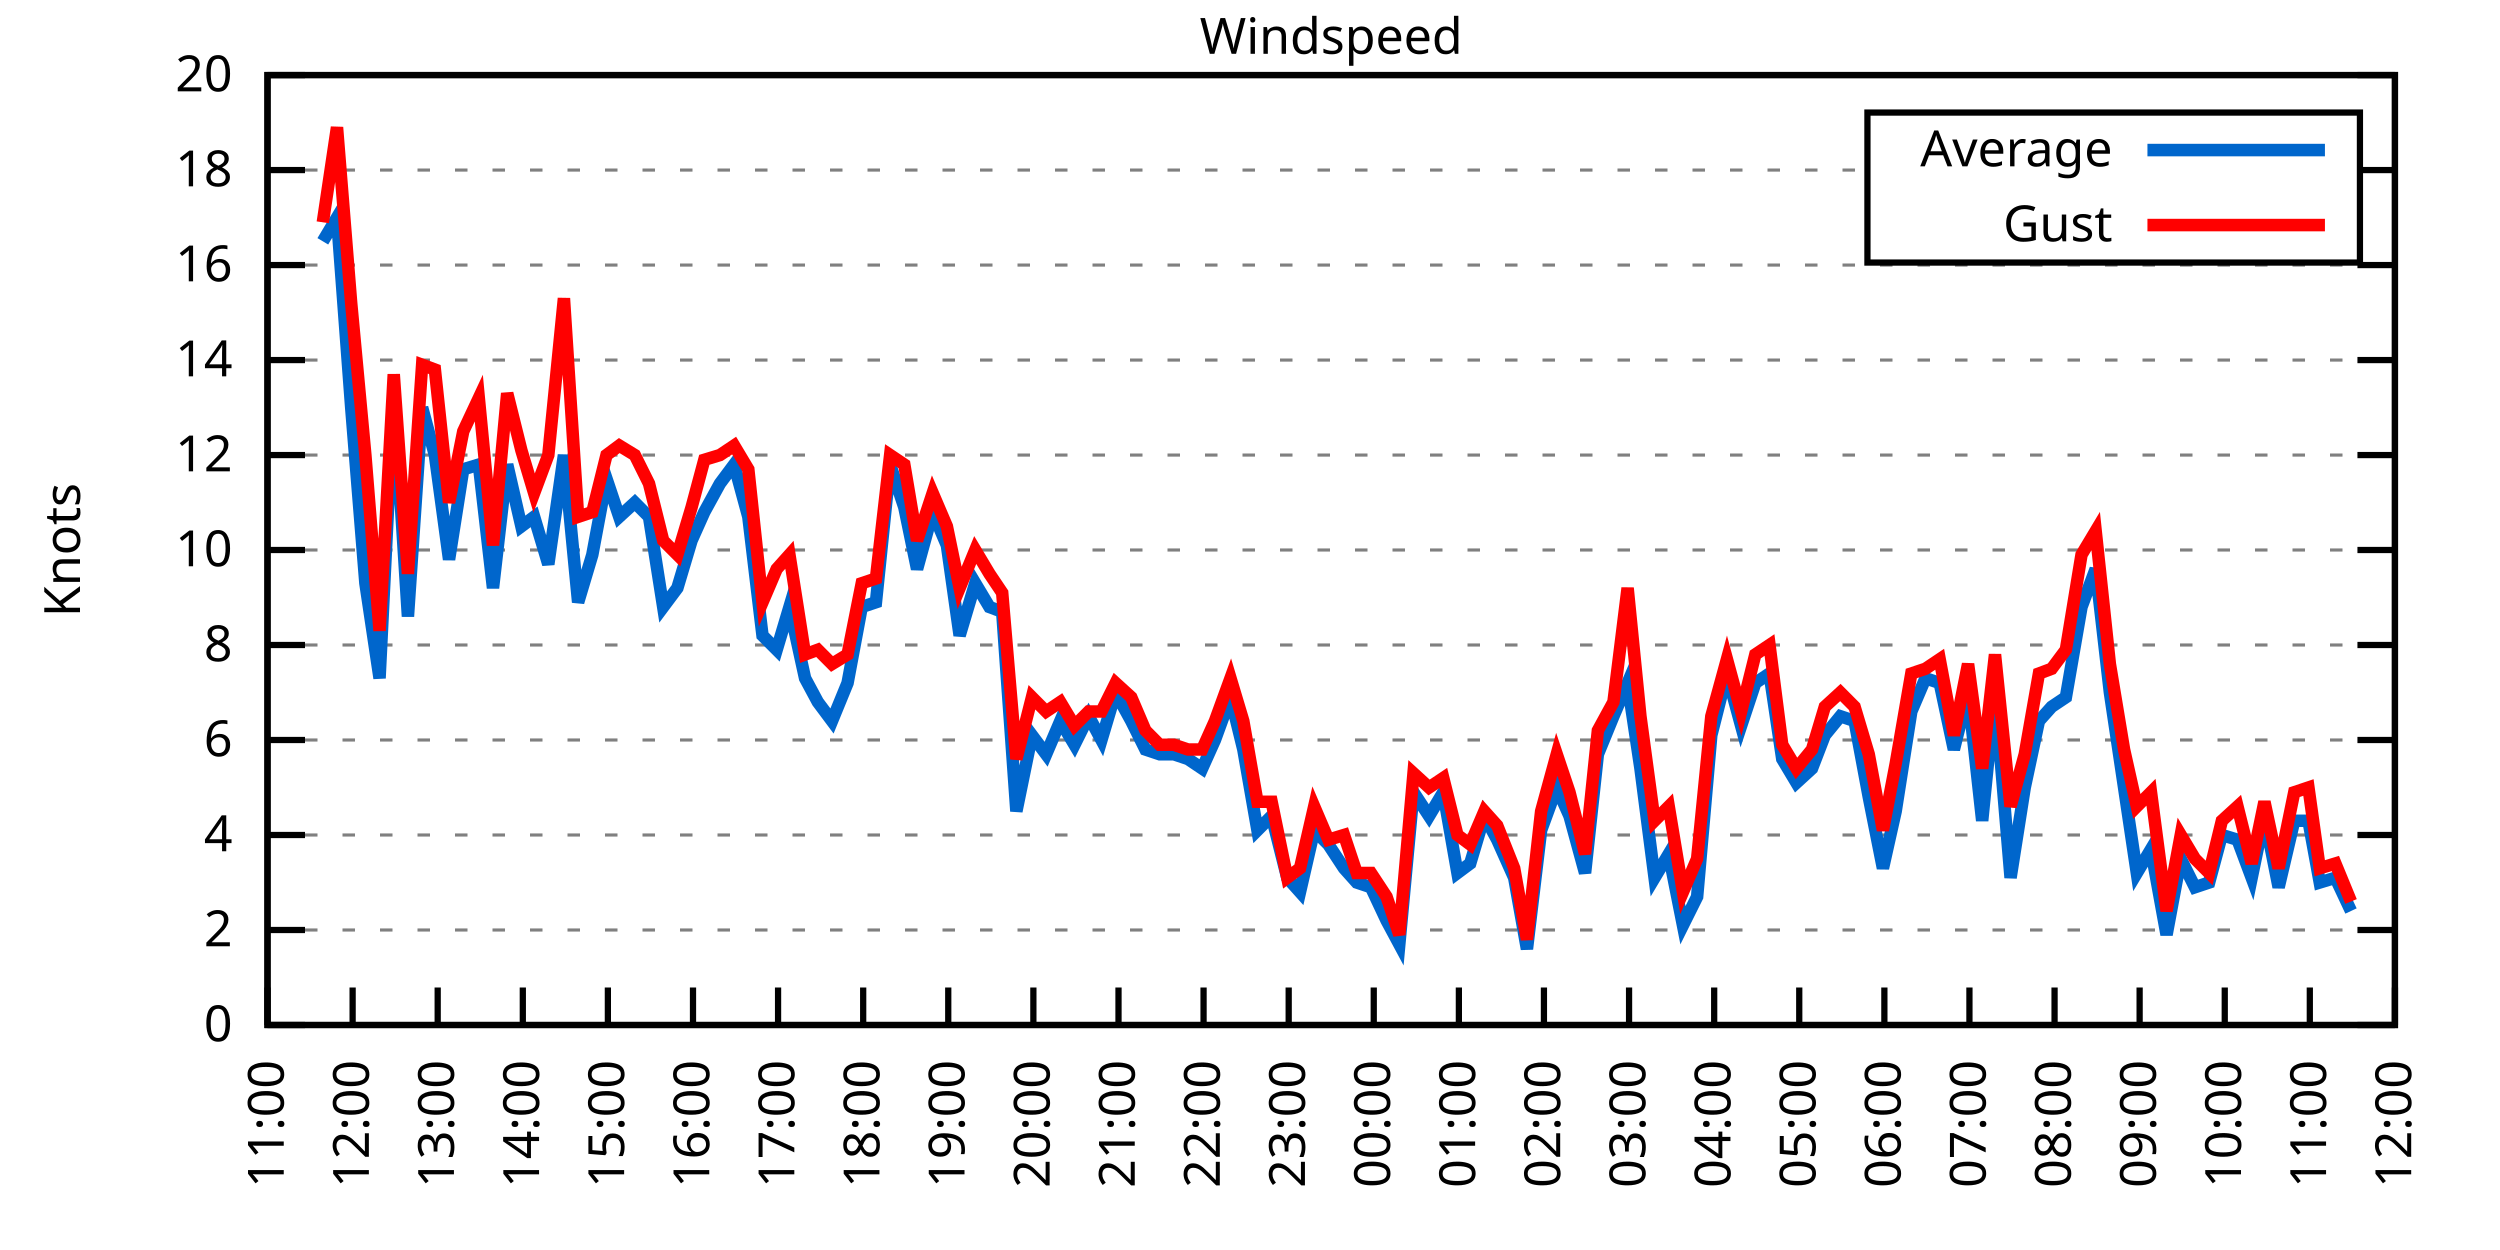
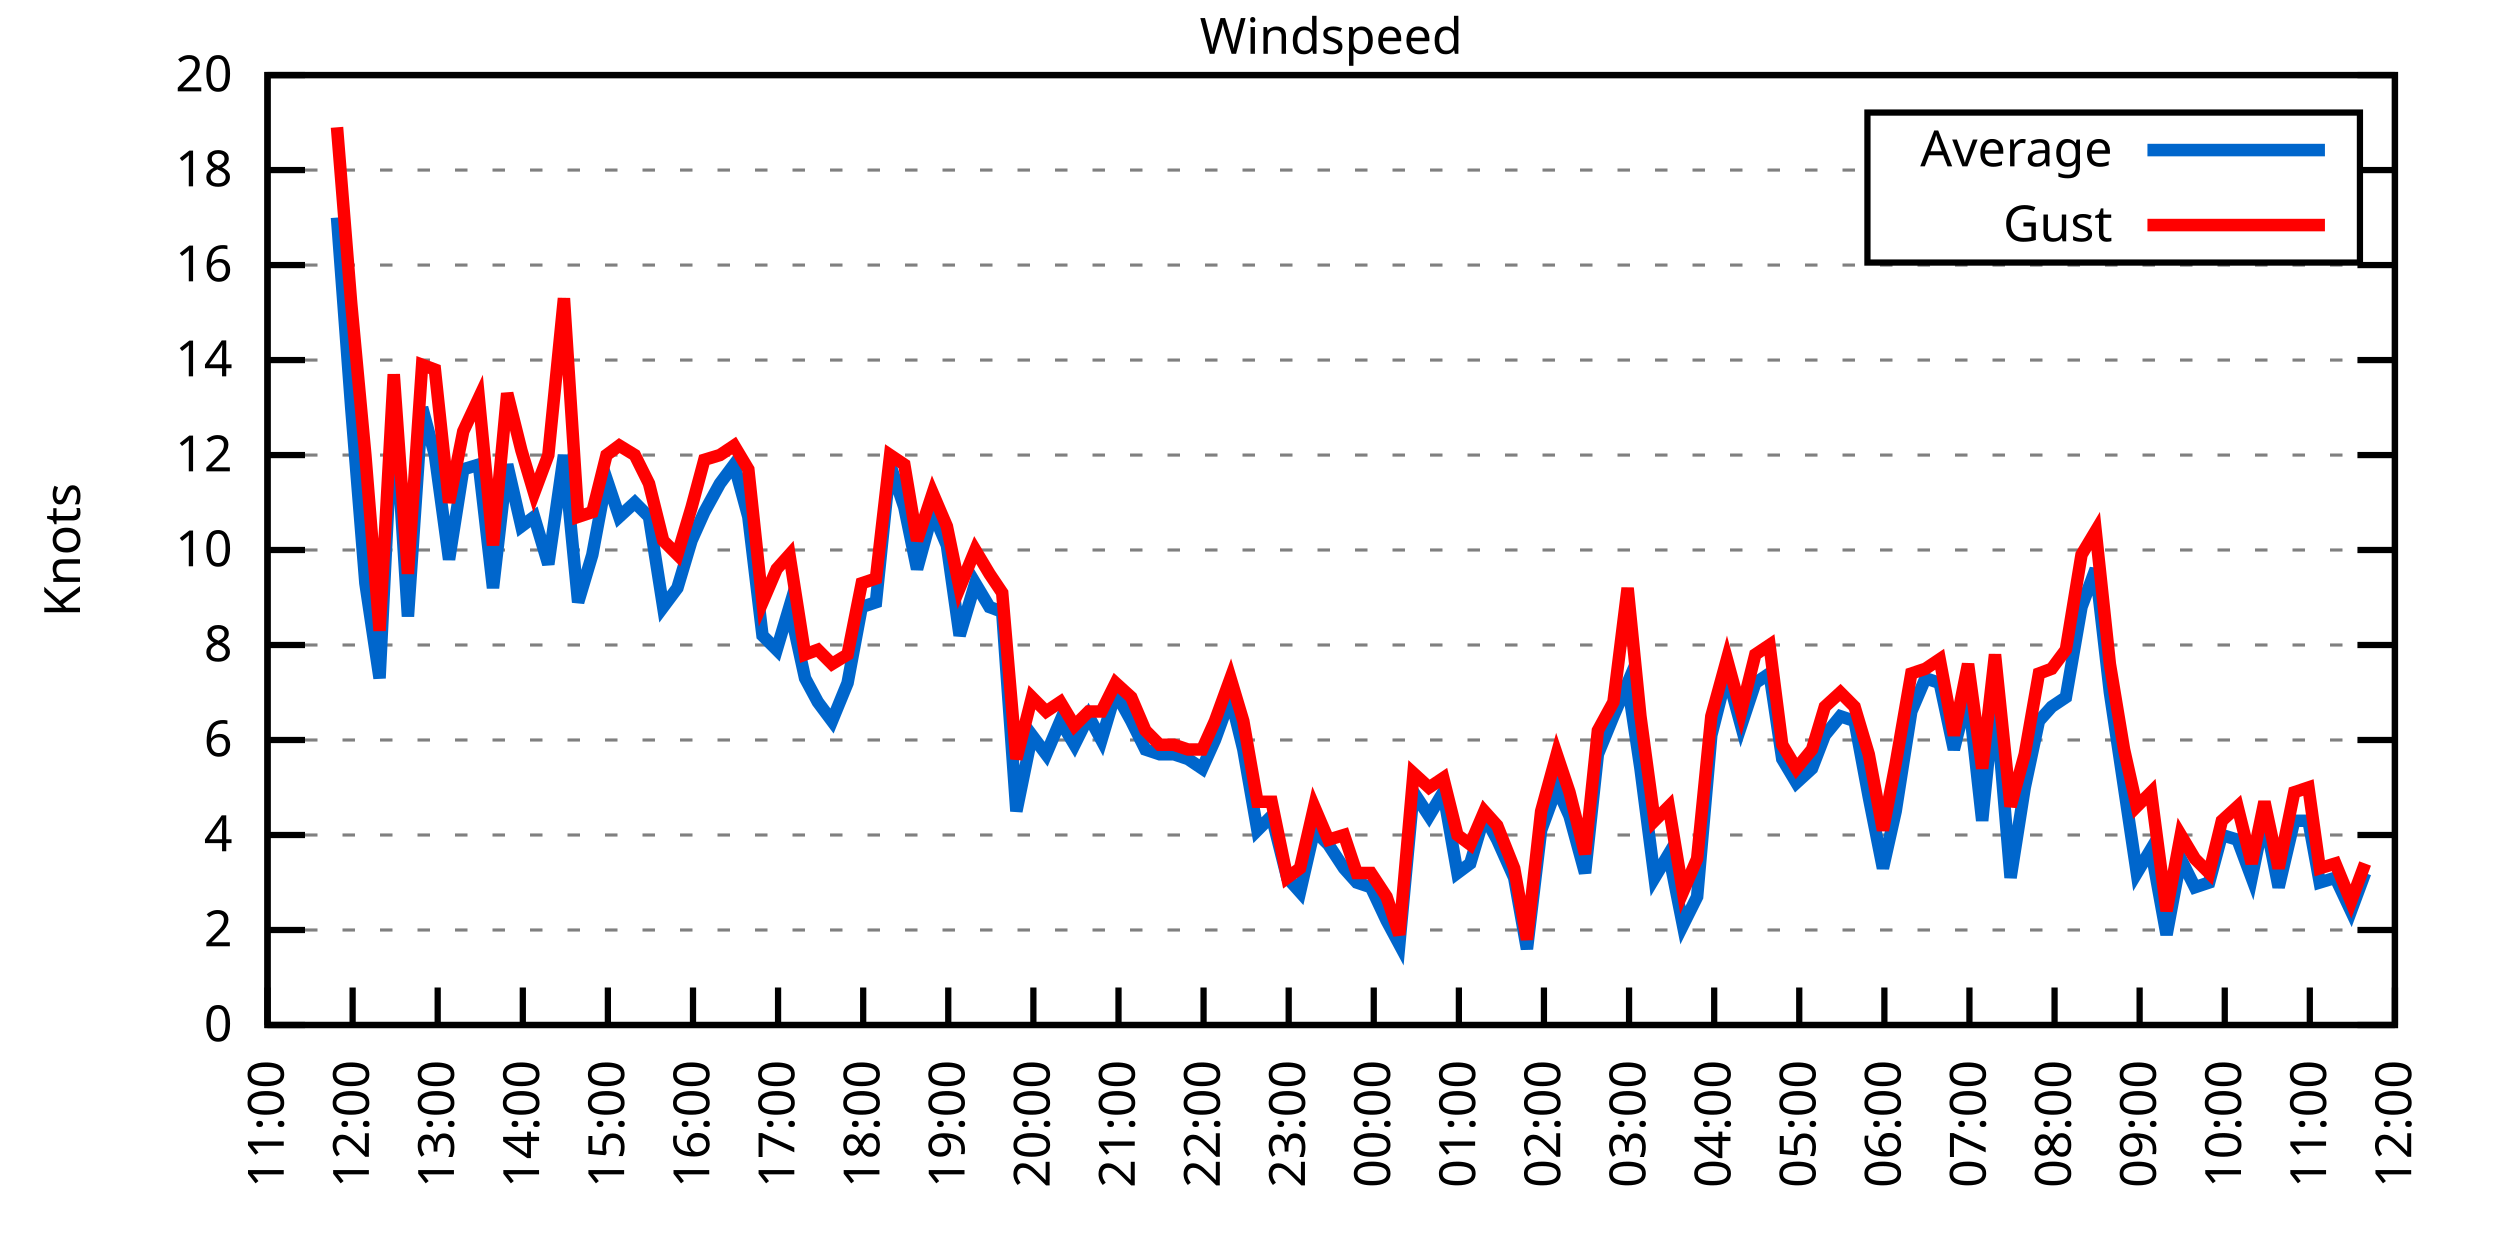
<svg xmlns="http://www.w3.org/2000/svg" xmlns:xlink="http://www.w3.org/1999/xlink" width="400" height="200" viewBox="0 0 400 200">
  <g id="gnuplot_canvas">
    <rect x="0" y="0" width="400" height="200" fill="none" />
    <defs>
      <circle id="gpDot" r="0.5" stroke-width="0.5" stroke="currentColor" />
      <path id="gpPt0" stroke-width="0.333" stroke="currentColor" d="M-1,0 h2 M0,-1 v2" />
      <path id="gpPt1" stroke-width="0.333" stroke="currentColor" d="M-1,-1 L1,1 M1,-1 L-1,1" />
      <path id="gpPt2" stroke-width="0.333" stroke="currentColor" d="M-1,0 L1,0 M0,-1 L0,1 M-1,-1 L1,1 M-1,1 L1,-1" />
      <rect id="gpPt3" stroke-width="0.333" stroke="currentColor" x="-1" y="-1" width="2" height="2" />
      <rect id="gpPt4" stroke-width="0.333" stroke="currentColor" fill="currentColor" x="-1" y="-1" width="2" height="2" />
      <circle id="gpPt5" stroke-width="0.333" stroke="currentColor" cx="0" cy="0" r="1" />
      <use xlink:href="#gpPt5" id="gpPt6" fill="currentColor" stroke="none" />
      <path id="gpPt7" stroke-width="0.333" stroke="currentColor" d="M0,-1.33 L-1.33,0.67 L1.33,0.67 z" />
      <use xlink:href="#gpPt7" id="gpPt8" fill="currentColor" stroke="none" />
      <use xlink:href="#gpPt7" id="gpPt9" stroke="currentColor" transform="rotate(180)" />
      <use xlink:href="#gpPt9" id="gpPt10" fill="currentColor" stroke="none" />
      <use xlink:href="#gpPt3" id="gpPt11" stroke="currentColor" transform="rotate(45)" />
      <use xlink:href="#gpPt11" id="gpPt12" fill="currentColor" stroke="none" />
      <path id="gpPt13" stroke-width="0.333" stroke="currentColor" d="M0,1.330 L1.265,0.411 L0.782,-1.067 L-0.782,-1.076 L-1.265,0.411 z" />
      <use xlink:href="#gpPt13" id="gpPt14" fill="currentColor" stroke="none" />
      <filter id="textbox" filterUnits="objectBoundingBox" x="0" y="0" height="1" width="1">
        <feFlood flood-color="white" flood-opacity="1" result="bgnd" />
        <feComposite in="SourceGraphic" in2="bgnd" operator="atop" />
      </filter>
      <filter id="greybox" filterUnits="objectBoundingBox" x="0" y="0" height="1" width="1">
        <feFlood flood-color="lightgrey" flood-opacity="1" result="grey" />
        <feComposite in="SourceGraphic" in2="grey" operator="atop" />
      </filter>
    </defs>
    <g fill="none" color="white" stroke="currentColor" stroke-width="1.00" stroke-linecap="butt" stroke-linejoin="miter">
</g>
    <g fill="none" color="black" stroke="currentColor" stroke-width="1.00" stroke-linecap="butt" stroke-linejoin="miter">
      <g stroke="none" shape-rendering="crispEdges">
        <polygon fill="rgb(255, 255, 255)" points="42.80,164.00 383.18,164.00 383.18,12.02 42.80,12.02 " />
      </g>
    </g>
    <g fill="none" color="black" stroke="currentColor" stroke-width="1.00" stroke-linecap="butt" stroke-linejoin="miter">
</g>
    <g fill="none" color="black" stroke="black" stroke-width="0.50" stroke-linecap="butt" stroke-linejoin="miter">
</g>
    <g fill="none" color="gray" stroke="currentColor" stroke-width="0.50" stroke-linecap="butt" stroke-linejoin="miter">
      <path stroke="gray" stroke-dasharray="2,4" class="gridline" d="M42.80,164.00 L383.19,164.00  " />
    </g>
    <g fill="none" color="gray" stroke="gray" stroke-width="1.00" stroke-linecap="butt" stroke-linejoin="miter">
</g>
    <g fill="none" color="black" stroke="currentColor" stroke-width="1.00" stroke-linecap="butt" stroke-linejoin="miter">
      <path stroke="black" d="M42.80,164.00 L48.80,164.00 M383.19,164.00 L377.19,164.00  " />
      <g transform="translate(37.20,166.60)" stroke="none" fill="black" font-family="Sans" font-size="8.00" text-anchor="end">
        <text>
          <tspan font-family="Sans"> 0</tspan>
        </text>
      </g>
    </g>
    <g fill="none" color="black" stroke="currentColor" stroke-width="1.00" stroke-linecap="butt" stroke-linejoin="miter">
</g>
    <g fill="none" color="black" stroke="black" stroke-width="0.50" stroke-linecap="butt" stroke-linejoin="miter">
</g>
    <g fill="none" color="gray" stroke="currentColor" stroke-width="0.50" stroke-linecap="butt" stroke-linejoin="miter">
      <path stroke="gray" stroke-dasharray="2,4" class="gridline" d="M42.80,148.80 L383.19,148.80  " />
    </g>
    <g fill="none" color="gray" stroke="gray" stroke-width="1.00" stroke-linecap="butt" stroke-linejoin="miter">
</g>
    <g fill="none" color="black" stroke="currentColor" stroke-width="1.00" stroke-linecap="butt" stroke-linejoin="miter">
      <path stroke="black" d="M42.80,148.80 L48.80,148.80 M383.19,148.80 L377.19,148.80  " />
      <g transform="translate(37.20,151.40)" stroke="none" fill="black" font-family="Sans" font-size="8.00" text-anchor="end">
        <text>
          <tspan font-family="Sans"> 2</tspan>
        </text>
      </g>
    </g>
    <g fill="none" color="black" stroke="currentColor" stroke-width="1.00" stroke-linecap="butt" stroke-linejoin="miter">
</g>
    <g fill="none" color="black" stroke="black" stroke-width="0.50" stroke-linecap="butt" stroke-linejoin="miter">
</g>
    <g fill="none" color="gray" stroke="currentColor" stroke-width="0.50" stroke-linecap="butt" stroke-linejoin="miter">
      <path stroke="gray" stroke-dasharray="2,4" class="gridline" d="M42.80,133.60 L383.19,133.60  " />
    </g>
    <g fill="none" color="gray" stroke="gray" stroke-width="1.00" stroke-linecap="butt" stroke-linejoin="miter">
</g>
    <g fill="none" color="black" stroke="currentColor" stroke-width="1.00" stroke-linecap="butt" stroke-linejoin="miter">
      <path stroke="black" d="M42.80,133.60 L48.80,133.60 M383.19,133.60 L377.19,133.60  " />
      <g transform="translate(37.20,136.20)" stroke="none" fill="black" font-family="Sans" font-size="8.00" text-anchor="end">
        <text>
          <tspan font-family="Sans"> 4</tspan>
        </text>
      </g>
    </g>
    <g fill="none" color="black" stroke="currentColor" stroke-width="1.00" stroke-linecap="butt" stroke-linejoin="miter">
</g>
    <g fill="none" color="black" stroke="black" stroke-width="0.50" stroke-linecap="butt" stroke-linejoin="miter">
</g>
    <g fill="none" color="gray" stroke="currentColor" stroke-width="0.50" stroke-linecap="butt" stroke-linejoin="miter">
      <path stroke="gray" stroke-dasharray="2,4" class="gridline" d="M42.80,118.40 L383.19,118.40  " />
    </g>
    <g fill="none" color="gray" stroke="gray" stroke-width="1.00" stroke-linecap="butt" stroke-linejoin="miter">
</g>
    <g fill="none" color="black" stroke="currentColor" stroke-width="1.00" stroke-linecap="butt" stroke-linejoin="miter">
      <path stroke="black" d="M42.80,118.40 L48.80,118.40 M383.19,118.40 L377.19,118.40  " />
      <g transform="translate(37.20,121.00)" stroke="none" fill="black" font-family="Sans" font-size="8.00" text-anchor="end">
        <text>
          <tspan font-family="Sans"> 6</tspan>
        </text>
      </g>
    </g>
    <g fill="none" color="black" stroke="currentColor" stroke-width="1.00" stroke-linecap="butt" stroke-linejoin="miter">
</g>
    <g fill="none" color="black" stroke="black" stroke-width="0.50" stroke-linecap="butt" stroke-linejoin="miter">
</g>
    <g fill="none" color="gray" stroke="currentColor" stroke-width="0.50" stroke-linecap="butt" stroke-linejoin="miter">
      <path stroke="gray" stroke-dasharray="2,4" class="gridline" d="M42.80,103.20 L383.19,103.20  " />
    </g>
    <g fill="none" color="gray" stroke="gray" stroke-width="1.00" stroke-linecap="butt" stroke-linejoin="miter">
</g>
    <g fill="none" color="black" stroke="currentColor" stroke-width="1.00" stroke-linecap="butt" stroke-linejoin="miter">
      <path stroke="black" d="M42.80,103.20 L48.80,103.20 M383.19,103.20 L377.19,103.20  " />
      <g transform="translate(37.20,105.80)" stroke="none" fill="black" font-family="Sans" font-size="8.00" text-anchor="end">
        <text>
          <tspan font-family="Sans"> 8</tspan>
        </text>
      </g>
    </g>
    <g fill="none" color="black" stroke="currentColor" stroke-width="1.00" stroke-linecap="butt" stroke-linejoin="miter">
</g>
    <g fill="none" color="black" stroke="black" stroke-width="0.50" stroke-linecap="butt" stroke-linejoin="miter">
</g>
    <g fill="none" color="gray" stroke="currentColor" stroke-width="0.50" stroke-linecap="butt" stroke-linejoin="miter">
      <path stroke="gray" stroke-dasharray="2,4" class="gridline" d="M42.80,88.00 L383.19,88.00  " />
    </g>
    <g fill="none" color="gray" stroke="gray" stroke-width="1.00" stroke-linecap="butt" stroke-linejoin="miter">
</g>
    <g fill="none" color="black" stroke="currentColor" stroke-width="1.00" stroke-linecap="butt" stroke-linejoin="miter">
      <path stroke="black" d="M42.80,88.00 L48.80,88.00 M383.19,88.00 L377.19,88.00  " />
      <g transform="translate(37.20,90.60)" stroke="none" fill="black" font-family="Sans" font-size="8.00" text-anchor="end">
        <text>
          <tspan font-family="Sans"> 10</tspan>
        </text>
      </g>
    </g>
    <g fill="none" color="black" stroke="currentColor" stroke-width="1.00" stroke-linecap="butt" stroke-linejoin="miter">
</g>
    <g fill="none" color="black" stroke="black" stroke-width="0.50" stroke-linecap="butt" stroke-linejoin="miter">
</g>
    <g fill="none" color="gray" stroke="currentColor" stroke-width="0.50" stroke-linecap="butt" stroke-linejoin="miter">
      <path stroke="gray" stroke-dasharray="2,4" class="gridline" d="M42.80,72.81 L383.19,72.81  " />
    </g>
    <g fill="none" color="gray" stroke="gray" stroke-width="1.00" stroke-linecap="butt" stroke-linejoin="miter">
</g>
    <g fill="none" color="black" stroke="currentColor" stroke-width="1.00" stroke-linecap="butt" stroke-linejoin="miter">
      <path stroke="black" d="M42.80,72.81 L48.80,72.81 M383.19,72.81 L377.19,72.81  " />
      <g transform="translate(37.20,75.41)" stroke="none" fill="black" font-family="Sans" font-size="8.00" text-anchor="end">
        <text>
          <tspan font-family="Sans"> 12</tspan>
        </text>
      </g>
    </g>
    <g fill="none" color="black" stroke="currentColor" stroke-width="1.00" stroke-linecap="butt" stroke-linejoin="miter">
</g>
    <g fill="none" color="black" stroke="black" stroke-width="0.50" stroke-linecap="butt" stroke-linejoin="miter">
</g>
    <g fill="none" color="gray" stroke="currentColor" stroke-width="0.50" stroke-linecap="butt" stroke-linejoin="miter">
      <path stroke="gray" stroke-dasharray="2,4" class="gridline" d="M42.80,57.61 L383.19,57.61  " />
    </g>
    <g fill="none" color="gray" stroke="gray" stroke-width="1.00" stroke-linecap="butt" stroke-linejoin="miter">
</g>
    <g fill="none" color="black" stroke="currentColor" stroke-width="1.00" stroke-linecap="butt" stroke-linejoin="miter">
      <path stroke="black" d="M42.80,57.61 L48.80,57.61 M383.19,57.61 L377.19,57.61  " />
      <g transform="translate(37.20,60.21)" stroke="none" fill="black" font-family="Sans" font-size="8.00" text-anchor="end">
        <text>
          <tspan font-family="Sans"> 14</tspan>
        </text>
      </g>
    </g>
    <g fill="none" color="black" stroke="currentColor" stroke-width="1.00" stroke-linecap="butt" stroke-linejoin="miter">
</g>
    <g fill="none" color="black" stroke="black" stroke-width="0.50" stroke-linecap="butt" stroke-linejoin="miter">
</g>
    <g fill="none" color="gray" stroke="currentColor" stroke-width="0.50" stroke-linecap="butt" stroke-linejoin="miter">
      <path stroke="gray" stroke-dasharray="2,4" class="gridline" d="M42.80,42.41 L383.19,42.41  " />
    </g>
    <g fill="none" color="gray" stroke="gray" stroke-width="1.00" stroke-linecap="butt" stroke-linejoin="miter">
</g>
    <g fill="none" color="black" stroke="currentColor" stroke-width="1.00" stroke-linecap="butt" stroke-linejoin="miter">
      <path stroke="black" d="M42.80,42.41 L48.80,42.41 M383.19,42.41 L377.19,42.41  " />
      <g transform="translate(37.20,45.01)" stroke="none" fill="black" font-family="Sans" font-size="8.00" text-anchor="end">
        <text>
          <tspan font-family="Sans"> 16</tspan>
        </text>
      </g>
    </g>
    <g fill="none" color="black" stroke="currentColor" stroke-width="1.00" stroke-linecap="butt" stroke-linejoin="miter">
</g>
    <g fill="none" color="black" stroke="black" stroke-width="0.50" stroke-linecap="butt" stroke-linejoin="miter">
</g>
    <g fill="none" color="gray" stroke="currentColor" stroke-width="0.50" stroke-linecap="butt" stroke-linejoin="miter">
      <path stroke="gray" stroke-dasharray="2,4" class="gridline" d="M42.80,27.21 L298.79,27.21 M377.59,27.21 L383.19,27.21  " />
    </g>
    <g fill="none" color="gray" stroke="gray" stroke-width="1.00" stroke-linecap="butt" stroke-linejoin="miter">
</g>
    <g fill="none" color="black" stroke="currentColor" stroke-width="1.00" stroke-linecap="butt" stroke-linejoin="miter">
      <path stroke="black" d="M42.80,27.21 L48.80,27.21 M383.19,27.21 L377.19,27.21  " />
      <g transform="translate(37.20,29.81)" stroke="none" fill="black" font-family="Sans" font-size="8.00" text-anchor="end">
        <text>
          <tspan font-family="Sans"> 18</tspan>
        </text>
      </g>
    </g>
    <g fill="none" color="black" stroke="currentColor" stroke-width="1.00" stroke-linecap="butt" stroke-linejoin="miter">
</g>
    <g fill="none" color="black" stroke="black" stroke-width="0.50" stroke-linecap="butt" stroke-linejoin="miter">
</g>
    <g fill="none" color="gray" stroke="currentColor" stroke-width="0.50" stroke-linecap="butt" stroke-linejoin="miter">
      <path stroke="gray" stroke-dasharray="2,4" class="gridline" d="M42.80,12.01 L383.19,12.01  " />
    </g>
    <g fill="none" color="gray" stroke="gray" stroke-width="1.00" stroke-linecap="butt" stroke-linejoin="miter">
</g>
    <g fill="none" color="black" stroke="currentColor" stroke-width="1.00" stroke-linecap="butt" stroke-linejoin="miter">
      <path stroke="black" d="M42.80,12.01 L48.80,12.01 M383.19,12.01 L377.19,12.01  " />
      <g transform="translate(37.20,14.61)" stroke="none" fill="black" font-family="Sans" font-size="8.00" text-anchor="end">
        <text>
          <tspan font-family="Sans"> 20</tspan>
        </text>
      </g>
    </g>
    <g fill="none" color="black" stroke="currentColor" stroke-width="1.00" stroke-linecap="butt" stroke-linejoin="miter">
      <path stroke="black" d="M42.80,164.00 L42.80,158.00  " />
      <g transform="translate(45.40,169.60) rotate(270.00)" stroke="none" fill="black" font-family="Sans" font-size="8.00" text-anchor="end">
        <text>
          <tspan font-family="Sans">11:00</tspan>
        </text>
      </g>
    </g>
    <g fill="none" color="black" stroke="currentColor" stroke-width="1.00" stroke-linecap="butt" stroke-linejoin="miter">
      <path stroke="black" d="M56.42,164.00 L56.42,158.00  " />
      <g transform="translate(59.02,169.60) rotate(270.00)" stroke="none" fill="black" font-family="Sans" font-size="8.00" text-anchor="end">
        <text>
          <tspan font-family="Sans">12:00</tspan>
        </text>
      </g>
    </g>
    <g fill="none" color="black" stroke="currentColor" stroke-width="1.00" stroke-linecap="butt" stroke-linejoin="miter">
      <path stroke="black" d="M70.03,164.00 L70.03,158.00  " />
      <g transform="translate(72.63,169.60) rotate(270.00)" stroke="none" fill="black" font-family="Sans" font-size="8.00" text-anchor="end">
        <text>
          <tspan font-family="Sans">13:00</tspan>
        </text>
      </g>
    </g>
    <g fill="none" color="black" stroke="currentColor" stroke-width="1.00" stroke-linecap="butt" stroke-linejoin="miter">
      <path stroke="black" d="M83.65,164.00 L83.65,158.00  " />
      <g transform="translate(86.25,169.60) rotate(270.00)" stroke="none" fill="black" font-family="Sans" font-size="8.00" text-anchor="end">
        <text>
          <tspan font-family="Sans">14:00</tspan>
        </text>
      </g>
    </g>
    <g fill="none" color="black" stroke="currentColor" stroke-width="1.00" stroke-linecap="butt" stroke-linejoin="miter">
      <path stroke="black" d="M97.26,164.00 L97.26,158.00  " />
      <g transform="translate(99.86,169.60) rotate(270.00)" stroke="none" fill="black" font-family="Sans" font-size="8.00" text-anchor="end">
        <text>
          <tspan font-family="Sans">15:00</tspan>
        </text>
      </g>
    </g>
    <g fill="none" color="black" stroke="currentColor" stroke-width="1.00" stroke-linecap="butt" stroke-linejoin="miter">
      <path stroke="black" d="M110.88,164.00 L110.88,158.00  " />
      <g transform="translate(113.48,169.60) rotate(270.00)" stroke="none" fill="black" font-family="Sans" font-size="8.00" text-anchor="end">
        <text>
          <tspan font-family="Sans">16:00</tspan>
        </text>
      </g>
    </g>
    <g fill="none" color="black" stroke="currentColor" stroke-width="1.00" stroke-linecap="butt" stroke-linejoin="miter">
      <path stroke="black" d="M124.49,164.00 L124.49,158.00  " />
      <g transform="translate(127.09,169.60) rotate(270.00)" stroke="none" fill="black" font-family="Sans" font-size="8.00" text-anchor="end">
        <text>
          <tspan font-family="Sans">17:00</tspan>
        </text>
      </g>
    </g>
    <g fill="none" color="black" stroke="currentColor" stroke-width="1.00" stroke-linecap="butt" stroke-linejoin="miter">
      <path stroke="black" d="M138.11,164.00 L138.11,158.00  " />
      <g transform="translate(140.71,169.60) rotate(270.00)" stroke="none" fill="black" font-family="Sans" font-size="8.00" text-anchor="end">
        <text>
          <tspan font-family="Sans">18:00</tspan>
        </text>
      </g>
    </g>
    <g fill="none" color="black" stroke="currentColor" stroke-width="1.00" stroke-linecap="butt" stroke-linejoin="miter">
      <path stroke="black" d="M151.72,164.00 L151.72,158.00  " />
      <g transform="translate(154.32,169.60) rotate(270.00)" stroke="none" fill="black" font-family="Sans" font-size="8.00" text-anchor="end">
        <text>
          <tspan font-family="Sans">19:00</tspan>
        </text>
      </g>
    </g>
    <g fill="none" color="black" stroke="currentColor" stroke-width="1.00" stroke-linecap="butt" stroke-linejoin="miter">
      <path stroke="black" d="M165.34,164.00 L165.34,158.00  " />
      <g transform="translate(167.94,169.60) rotate(270.00)" stroke="none" fill="black" font-family="Sans" font-size="8.00" text-anchor="end">
        <text>
          <tspan font-family="Sans">20:00</tspan>
        </text>
      </g>
    </g>
    <g fill="none" color="black" stroke="currentColor" stroke-width="1.00" stroke-linecap="butt" stroke-linejoin="miter">
      <path stroke="black" d="M178.96,164.00 L178.96,158.00  " />
      <g transform="translate(181.56,169.60) rotate(270.00)" stroke="none" fill="black" font-family="Sans" font-size="8.00" text-anchor="end">
        <text>
          <tspan font-family="Sans">21:00</tspan>
        </text>
      </g>
    </g>
    <g fill="none" color="black" stroke="currentColor" stroke-width="1.00" stroke-linecap="butt" stroke-linejoin="miter">
      <path stroke="black" d="M192.57,164.00 L192.57,158.00  " />
      <g transform="translate(195.17,169.60) rotate(270.00)" stroke="none" fill="black" font-family="Sans" font-size="8.00" text-anchor="end">
        <text>
          <tspan font-family="Sans">22:00</tspan>
        </text>
      </g>
    </g>
    <g fill="none" color="black" stroke="currentColor" stroke-width="1.00" stroke-linecap="butt" stroke-linejoin="miter">
      <path stroke="black" d="M206.19,164.00 L206.19,158.00  " />
      <g transform="translate(208.79,169.60) rotate(270.00)" stroke="none" fill="black" font-family="Sans" font-size="8.00" text-anchor="end">
        <text>
          <tspan font-family="Sans">23:00</tspan>
        </text>
      </g>
    </g>
    <g fill="none" color="black" stroke="currentColor" stroke-width="1.00" stroke-linecap="butt" stroke-linejoin="miter">
      <path stroke="black" d="M219.80,164.00 L219.80,158.00  " />
      <g transform="translate(222.40,169.60) rotate(270.00)" stroke="none" fill="black" font-family="Sans" font-size="8.00" text-anchor="end">
        <text>
          <tspan font-family="Sans">00:00</tspan>
        </text>
      </g>
    </g>
    <g fill="none" color="black" stroke="currentColor" stroke-width="1.00" stroke-linecap="butt" stroke-linejoin="miter">
      <path stroke="black" d="M233.42,164.00 L233.42,158.00  " />
      <g transform="translate(236.02,169.60) rotate(270.00)" stroke="none" fill="black" font-family="Sans" font-size="8.00" text-anchor="end">
        <text>
          <tspan font-family="Sans">01:00</tspan>
        </text>
      </g>
    </g>
    <g fill="none" color="black" stroke="currentColor" stroke-width="1.00" stroke-linecap="butt" stroke-linejoin="miter">
      <path stroke="black" d="M247.03,164.00 L247.03,158.00  " />
      <g transform="translate(249.63,169.60) rotate(270.00)" stroke="none" fill="black" font-family="Sans" font-size="8.00" text-anchor="end">
        <text>
          <tspan font-family="Sans">02:00</tspan>
        </text>
      </g>
    </g>
    <g fill="none" color="black" stroke="currentColor" stroke-width="1.00" stroke-linecap="butt" stroke-linejoin="miter">
      <path stroke="black" d="M260.65,164.00 L260.65,158.00  " />
      <g transform="translate(263.25,169.60) rotate(270.00)" stroke="none" fill="black" font-family="Sans" font-size="8.00" text-anchor="end">
        <text>
          <tspan font-family="Sans">03:00</tspan>
        </text>
      </g>
    </g>
    <g fill="none" color="black" stroke="currentColor" stroke-width="1.00" stroke-linecap="butt" stroke-linejoin="miter">
      <path stroke="black" d="M274.27,164.00 L274.27,158.00  " />
      <g transform="translate(276.87,169.60) rotate(270.00)" stroke="none" fill="black" font-family="Sans" font-size="8.00" text-anchor="end">
        <text>
          <tspan font-family="Sans">04:00</tspan>
        </text>
      </g>
    </g>
    <g fill="none" color="black" stroke="currentColor" stroke-width="1.00" stroke-linecap="butt" stroke-linejoin="miter">
      <path stroke="black" d="M287.88,164.00 L287.88,158.00  " />
      <g transform="translate(290.48,169.60) rotate(270.00)" stroke="none" fill="black" font-family="Sans" font-size="8.00" text-anchor="end">
        <text>
          <tspan font-family="Sans">05:00</tspan>
        </text>
      </g>
    </g>
    <g fill="none" color="black" stroke="currentColor" stroke-width="1.00" stroke-linecap="butt" stroke-linejoin="miter">
      <path stroke="black" d="M301.50,164.00 L301.50,158.00  " />
      <g transform="translate(304.10,169.60) rotate(270.00)" stroke="none" fill="black" font-family="Sans" font-size="8.00" text-anchor="end">
        <text>
          <tspan font-family="Sans">06:00</tspan>
        </text>
      </g>
    </g>
    <g fill="none" color="black" stroke="currentColor" stroke-width="1.00" stroke-linecap="butt" stroke-linejoin="miter">
      <path stroke="black" d="M315.11,164.00 L315.11,158.00  " />
      <g transform="translate(317.71,169.60) rotate(270.00)" stroke="none" fill="black" font-family="Sans" font-size="8.00" text-anchor="end">
        <text>
          <tspan font-family="Sans">07:00</tspan>
        </text>
      </g>
    </g>
    <g fill="none" color="black" stroke="currentColor" stroke-width="1.00" stroke-linecap="butt" stroke-linejoin="miter">
      <path stroke="black" d="M328.73,164.00 L328.73,158.00  " />
      <g transform="translate(331.33,169.60) rotate(270.00)" stroke="none" fill="black" font-family="Sans" font-size="8.00" text-anchor="end">
        <text>
          <tspan font-family="Sans">08:00</tspan>
        </text>
      </g>
    </g>
    <g fill="none" color="black" stroke="currentColor" stroke-width="1.00" stroke-linecap="butt" stroke-linejoin="miter">
      <path stroke="black" d="M342.34,164.00 L342.34,158.00  " />
      <g transform="translate(344.94,169.60) rotate(270.00)" stroke="none" fill="black" font-family="Sans" font-size="8.00" text-anchor="end">
        <text>
          <tspan font-family="Sans">09:00</tspan>
        </text>
      </g>
    </g>
    <g fill="none" color="black" stroke="currentColor" stroke-width="1.00" stroke-linecap="butt" stroke-linejoin="miter">
      <path stroke="black" d="M355.96,164.00 L355.96,158.00  " />
      <g transform="translate(358.56,169.60) rotate(270.00)" stroke="none" fill="black" font-family="Sans" font-size="8.00" text-anchor="end">
        <text>
          <tspan font-family="Sans">10:00</tspan>
        </text>
      </g>
    </g>
    <g fill="none" color="black" stroke="currentColor" stroke-width="1.00" stroke-linecap="butt" stroke-linejoin="miter">
      <path stroke="black" d="M369.57,164.00 L369.57,158.00  " />
      <g transform="translate(372.17,169.60) rotate(270.00)" stroke="none" fill="black" font-family="Sans" font-size="8.00" text-anchor="end">
        <text>
          <tspan font-family="Sans">11:00</tspan>
        </text>
      </g>
    </g>
    <g fill="none" color="black" stroke="currentColor" stroke-width="1.00" stroke-linecap="butt" stroke-linejoin="miter">
      <path stroke="black" d="M383.19,164.00 L383.19,158.00  " />
      <g transform="translate(385.79,169.60) rotate(270.00)" stroke="none" fill="black" font-family="Sans" font-size="8.00" text-anchor="end">
        <text>
          <tspan font-family="Sans">12:00</tspan>
        </text>
      </g>
    </g>
    <g fill="none" color="black" stroke="currentColor" stroke-width="1.00" stroke-linecap="butt" stroke-linejoin="miter">
</g>
    <g fill="none" color="black" stroke="currentColor" stroke-width="1.00" stroke-linecap="butt" stroke-linejoin="miter">
      <path stroke="black" d="M42.80,12.01 L42.80,164.00 L383.19,164.00 L383.19,12.01 L42.80,12.01 Z  " />
    </g>
    <g fill="none" color="black" stroke="currentColor" stroke-width="1.00" stroke-linecap="butt" stroke-linejoin="miter">
</g>
    <g fill="none" color="black" stroke="currentColor" stroke-width="1.00" stroke-linecap="butt" stroke-linejoin="miter">
      <path stroke="black" d="M298.79,42.01 L298.79,18.01 L377.59,18.01 L377.59,42.01 L298.79,42.01 Z  " />
    </g>
    <g id="Windspeed_plot_1">
      <g fill="none" color="white" stroke="black" stroke-width="2.00" stroke-linecap="butt" stroke-linejoin="miter">
</g>
      <g fill="none" color="black" stroke="currentColor" stroke-width="2.00" stroke-linecap="butt" stroke-linejoin="miter">
        <g transform="translate(337.99,26.61)" stroke="none" fill="black" font-family="Sans" font-size="8.00" text-anchor="end">
          <text>
            <tspan font-family="Sans">Average</tspan>
          </text>
        </g>
      </g>
      <g fill="none" color="black" stroke="currentColor" stroke-width="2.00" stroke-linecap="butt" stroke-linejoin="miter">
-         <path stroke="rgb(  0, 102, 204)" d="M343.59,24.01 L371.99,24.01 M51.65,38.61 L53.92,34.81 L56.19,65.21 L58.46,93.32 L60.73,108.52 L63.00,62.93   L65.27,98.64 L67.54,65.21 L69.58,72.81 L71.85,89.52 L74.12,75.09 L76.61,74.33 L78.88,94.08 L81.15,74.33   L83.42,84.21 L85.46,82.69 L87.73,90.28 L90.23,72.81 L92.50,96.36 L94.77,88.76 L97.04,76.61 L99.08,82.69   L101.57,80.41 L103.84,82.69 L106.11,97.12 L108.38,94.08 L110.65,86.49 L112.69,81.93 L115.19,77.37 L117.46,74.33   L119.73,82.69 L122.00,101.68 L124.27,103.96 L126.31,97.12 L128.81,108.52 L130.85,112.32 L133.12,115.36 L135.61,109.28   L137.88,97.12 L140.15,96.36 L142.42,74.33 L144.69,81.17 L146.73,91.04 L149.23,81.93 L151.50,87.25 L153.54,101.68   L156.04,93.32 L158.31,97.12 L160.35,97.88 L162.62,129.80 L165.11,117.64 L167.38,120.68 L169.65,115.36 L171.92,119.16   L174.19,114.60 L176.23,118.40 L178.50,110.80 L181.00,115.36 L183.27,119.92 L185.54,120.68 L187.81,120.68 L190.08,121.44   L192.34,122.96 L194.39,118.40 L196.88,111.56 L198.93,119.92 L201.19,132.84 L203.46,130.56 L205.96,140.44 L208.00,142.72   L210.27,132.84 L212.54,135.12 L215.04,138.92 L217.08,141.20 L219.35,141.96 L221.85,147.28 L223.89,151.08 L226.16,126.76   L228.65,130.56 L230.92,126.76 L233.19,139.68 L235.23,138.16 L237.50,130.56 L239.55,134.36 L242.27,140.44 L244.31,151.84   L246.58,132.84 L249.08,126.00 L251.12,130.56 L253.61,139.68 L255.66,120.68 L258.15,114.60 L260.42,109.28 L262.47,122.96   L264.73,140.44 L267.00,136.64 L269.27,148.04 L271.54,143.48 L273.81,117.64 L276.31,107.76 L278.58,116.12 L280.85,109.28   L283.12,107.76 L285.16,121.44 L287.43,125.24 L289.92,122.96 L291.97,117.64 L294.46,114.60 L296.73,115.36 L299.00,127.52   L301.27,138.92 L303.31,129.80 L305.81,113.84 L308.08,108.52 L310.35,109.28 L312.62,119.92 L314.89,110.80 L317.15,131.32   L319.20,110.80 L321.69,140.44 L323.96,126.00 L326.23,115.36 L328.27,113.08 L330.54,111.56 L333.04,97.12 L335.31,91.04   L337.58,110.80 L339.85,126.00 L341.89,139.68 L344.16,135.88 L346.65,149.56 L348.92,137.40 L351.19,141.96 L353.46,141.20   L355.50,133.60 L358.00,134.36 L360.27,140.44 L362.31,130.56 L364.58,141.96 L367.08,131.32 L369.35,131.32 L371.16,141.20   L373.66,140.44 L376.16,145.76  " />
+         <path stroke="rgb(  0, 102, 204)" d="M343.59,24.01 L371.99,24.01 M53.92,34.81 L56.19,65.21 L58.46,93.32 L60.73,108.52 L63.00,62.93 L65.27,98.64   L67.54,65.21 L69.58,72.81 L71.85,89.52 L74.12,75.09 L76.61,74.33 L78.88,94.08 L81.15,74.33 L83.42,84.21   L85.46,82.69 L87.73,90.28 L90.23,72.81 L92.50,96.36 L94.77,88.76 L97.04,76.61 L99.08,82.69 L101.57,80.41   L103.84,82.69 L106.11,97.12 L108.38,94.08 L110.65,86.49 L112.69,81.93 L115.19,77.37 L117.46,74.33 L119.73,82.69   L122.00,101.68 L124.27,103.96 L126.31,97.12 L128.81,108.52 L130.85,112.32 L133.12,115.36 L135.61,109.28 L137.88,97.12   L140.15,96.36 L142.42,74.33 L144.69,81.17 L146.73,91.04 L149.23,81.93 L151.50,87.25 L153.54,101.68 L156.04,93.32   L158.31,97.12 L160.35,97.88 L162.62,129.80 L165.11,117.64 L167.38,120.68 L169.65,115.36 L171.92,119.16 L174.19,114.60   L176.23,118.40 L178.50,110.80 L181.00,115.36 L183.27,119.92 L185.54,120.68 L187.81,120.68 L190.08,121.44 L192.34,122.96   L194.39,118.40 L196.88,111.56 L198.93,119.92 L201.19,132.84 L203.46,130.56 L205.96,140.44 L208.00,142.72 L210.27,132.84   L212.54,135.12 L215.04,138.92 L217.08,141.20 L219.35,141.96 L221.85,147.28 L223.89,151.08 L226.16,126.76 L228.65,130.56   L230.92,126.76 L233.19,139.68 L235.23,138.16 L237.50,130.56 L239.55,134.36 L242.27,140.44 L244.31,151.84 L246.58,132.84   L249.08,126.00 L251.12,130.56 L253.61,139.68 L255.66,120.68 L258.15,114.60 L260.42,109.28 L262.47,122.96 L264.73,140.44   L267.00,136.64 L269.27,148.04 L271.54,143.48 L273.81,117.64 L276.31,107.76 L278.58,116.12 L280.85,109.28 L283.12,107.76   L285.16,121.44 L287.43,125.24 L289.92,122.96 L291.97,117.64 L294.46,114.60 L296.73,115.36 L299.00,127.52 L301.27,138.92   L303.31,129.80 L305.81,113.84 L308.08,108.52 L310.35,109.28 L312.62,119.92 L314.89,110.80 L317.15,131.32 L319.20,110.80   L321.69,140.44 L323.96,126.00 L326.23,115.36 L328.27,113.08 L330.54,111.56 L333.04,97.12 L335.31,91.04 L337.58,110.80   L339.85,126.00 L341.89,139.68 L344.16,135.88 L346.65,149.56 L348.92,137.40 L351.19,141.96 L353.46,141.20 L355.50,133.60   L358.00,134.36 L360.27,140.44 L362.31,130.56 L364.58,141.96 L367.08,131.32 L369.35,131.32 L371.16,141.20 L373.66,140.44   L376.16,145.76 L378.42,139.68  " />
      </g>
    </g>
    <g id="Windspeed_plot_2">
      <g fill="none" color="black" stroke="currentColor" stroke-width="2.00" stroke-linecap="butt" stroke-linejoin="miter">
        <g transform="translate(337.99,38.61)" stroke="none" fill="black" font-family="Sans" font-size="8.00" text-anchor="end">
          <text>
            <tspan font-family="Sans">Gust</tspan>
          </text>
        </g>
      </g>
      <g fill="none" color="black" stroke="currentColor" stroke-width="2.00" stroke-linecap="butt" stroke-linejoin="miter">
-         <path stroke="rgb(255,   0,   0)" d="M343.59,36.01 L371.99,36.01 M51.65,35.57 L53.92,20.37 L56.19,48.49 L58.46,72.81 L60.73,100.92 L63.00,59.89   L65.27,91.80 L67.54,58.37 L69.58,59.13 L71.85,80.41 L74.12,69.01 L76.61,63.69 L78.88,87.25 L81.15,62.93   L83.42,72.05 L85.46,78.89 L87.73,72.81 L90.23,47.73 L92.50,82.69 L94.77,81.93 L97.04,72.81 L99.08,71.29   L101.57,72.81 L103.84,77.37 L106.11,86.49 L108.38,88.76 L110.65,81.17 L112.69,73.57 L115.19,72.81 L117.46,71.29   L119.73,75.09 L122.00,96.36 L124.27,91.04 L126.31,88.76 L128.81,104.72 L130.85,103.96 L133.12,106.24 L135.61,104.72   L137.88,93.32 L140.15,92.56 L142.42,72.81 L144.69,74.33 L146.73,86.49 L149.23,78.89 L151.50,84.21 L153.54,94.08   L156.04,88.00 L158.31,91.80 L160.35,94.84 L162.62,121.44 L165.11,111.56 L167.38,113.84 L169.65,112.32 L171.92,116.12   L174.19,113.84 L176.23,113.84 L178.50,109.28 L181.00,111.56 L183.27,116.88 L185.54,119.16 L187.81,119.16 L190.08,119.92   L192.34,119.92 L194.39,115.36 L196.88,108.52 L198.93,115.36 L201.19,128.28 L203.46,128.28 L205.96,140.44 L208.00,138.92   L210.27,129.04 L212.54,134.36 L215.04,133.60 L217.08,139.68 L219.35,139.68 L221.85,143.48 L223.89,149.56 L226.16,123.72   L228.65,126.00 L230.92,124.48 L233.19,133.60 L235.23,135.12 L237.50,129.80 L239.55,132.08 L242.27,138.92 L244.31,150.32   L246.58,129.80 L249.08,120.68 L251.12,126.76 L253.61,136.64 L255.66,116.88 L258.15,112.32 L260.42,94.08 L262.47,114.60   L264.73,131.32 L267.00,129.04 L269.27,142.72 L271.54,137.40 L273.81,114.60 L276.31,105.48 L278.58,113.84 L280.85,104.72   L283.12,103.20 L285.16,119.16 L287.43,122.96 L289.92,119.92 L291.97,113.08 L294.46,110.80 L296.73,113.08 L299.00,120.68   L301.27,132.84 L303.31,122.20 L305.81,107.76 L308.08,107.00 L310.35,105.48 L312.62,117.64 L314.89,106.24 L317.15,122.96   L319.20,104.72 L321.69,129.04 L323.96,120.68 L326.23,107.76 L328.27,107.00 L330.54,103.96 L333.04,88.76 L335.31,84.97   L337.58,106.24 L339.85,119.92 L341.89,129.04 L344.16,126.76 L346.65,145.76 L348.92,133.60 L351.19,137.40 L353.46,139.68   L355.50,131.32 L358.00,129.04 L360.27,138.16 L362.31,128.28 L364.58,138.92 L367.08,126.76 L369.35,126.00 L371.16,138.92   L373.66,138.16 L376.16,144.24  " />
+         <path stroke="rgb(255,   0,   0)" d="M343.59,36.01 L371.99,36.01 M53.92,20.37 L56.19,48.49 L58.46,72.81 L60.73,100.92 L63.00,59.89 L65.27,91.80   L67.54,58.37 L69.58,59.13 L71.85,80.41 L74.12,69.01 L76.61,63.69 L78.88,87.25 L81.15,62.93 L83.42,72.05   L85.46,78.89 L87.73,72.81 L90.23,47.73 L92.50,82.69 L94.77,81.93 L97.04,72.81 L99.08,71.29 L101.57,72.81   L103.84,77.37 L106.11,86.49 L108.38,88.76 L110.65,81.17 L112.69,73.57 L115.19,72.81 L117.46,71.29 L119.73,75.09   L122.00,96.36 L124.27,91.04 L126.31,88.76 L128.81,104.72 L130.85,103.96 L133.12,106.24 L135.61,104.72 L137.88,93.32   L140.15,92.56 L142.42,72.81 L144.69,74.33 L146.73,86.49 L149.23,78.89 L151.50,84.21 L153.54,94.08 L156.04,88.00   L158.31,91.80 L160.35,94.84 L162.62,121.44 L165.11,111.56 L167.38,113.84 L169.65,112.32 L171.92,116.12 L174.19,113.84   L176.23,113.84 L178.50,109.28 L181.00,111.56 L183.27,116.88 L185.54,119.16 L187.81,119.16 L190.08,119.92 L192.34,119.92   L194.39,115.36 L196.88,108.52 L198.93,115.36 L201.19,128.28 L203.46,128.28 L205.96,140.44 L208.00,138.92 L210.27,129.04   L212.54,134.36 L215.04,133.60 L217.08,139.68 L219.35,139.68 L221.85,143.48 L223.89,149.56 L226.16,123.72 L228.65,126.00   L230.92,124.48 L233.19,133.60 L235.23,135.12 L237.50,129.80 L239.55,132.08 L242.27,138.92 L244.31,150.32 L246.58,129.80   L249.08,120.68 L251.12,126.76 L253.61,136.64 L255.66,116.88 L258.15,112.32 L260.42,94.08 L262.47,114.60 L264.73,131.32   L267.00,129.04 L269.27,142.72 L271.54,137.40 L273.81,114.60 L276.31,105.48 L278.58,113.84 L280.85,104.72 L283.12,103.20   L285.16,119.16 L287.43,122.96 L289.92,119.92 L291.97,113.08 L294.46,110.80 L296.73,113.08 L299.00,120.68 L301.27,132.84   L303.31,122.20 L305.81,107.76 L308.08,107.00 L310.35,105.48 L312.62,117.64 L314.89,106.24 L317.15,122.96 L319.20,104.72   L321.69,129.04 L323.96,120.68 L326.23,107.76 L328.27,107.00 L330.54,103.96 L333.04,88.76 L335.31,84.97 L337.58,106.24   L339.85,119.92 L341.89,129.04 L344.16,126.76 L346.65,145.76 L348.92,133.60 L351.19,137.40 L353.46,139.68 L355.50,131.32   L358.00,129.04 L360.27,138.16 L362.31,128.28 L364.58,138.92 L367.08,126.76 L369.35,126.00 L371.16,138.92 L373.66,138.16   L376.16,144.24 L378.42,138.16  " />
      </g>
    </g>
    <g fill="none" color="black" stroke="currentColor" stroke-width="2.00" stroke-linecap="butt" stroke-linejoin="miter">
</g>
    <g fill="none" color="black" stroke="black" stroke-width="1.00" stroke-linecap="butt" stroke-linejoin="miter">
</g>
    <g fill="none" color="black" stroke="currentColor" stroke-width="1.00" stroke-linecap="butt" stroke-linejoin="miter">
      <path stroke="black" d="M42.80,12.01 L42.80,164.00 L383.19,164.00 L383.19,12.01 L42.80,12.01 Z  " />
      <g transform="translate(12.80,88.01) rotate(270.00)" stroke="none" fill="black" font-family="Sans" font-size="8.00" text-anchor="middle">
        <text>
          <tspan font-family="Sans">Knots</tspan>
        </text>
      </g>
    </g>
    <g fill="none" color="black" stroke="currentColor" stroke-width="1.00" stroke-linecap="butt" stroke-linejoin="miter">
</g>
    <g fill="none" color="black" stroke="currentColor" stroke-width="1.00" stroke-linecap="butt" stroke-linejoin="miter">
      <g transform="translate(212.99,8.61)" stroke="none" fill="black" font-family="Sans" font-size="8.00" text-anchor="middle">
        <text>
          <tspan font-family="Sans">Windspeed</tspan>
        </text>
      </g>
    </g>
    <g fill="none" color="black" stroke="currentColor" stroke-width="1.00" stroke-linecap="butt" stroke-linejoin="miter">
</g>
  </g>
</svg>
